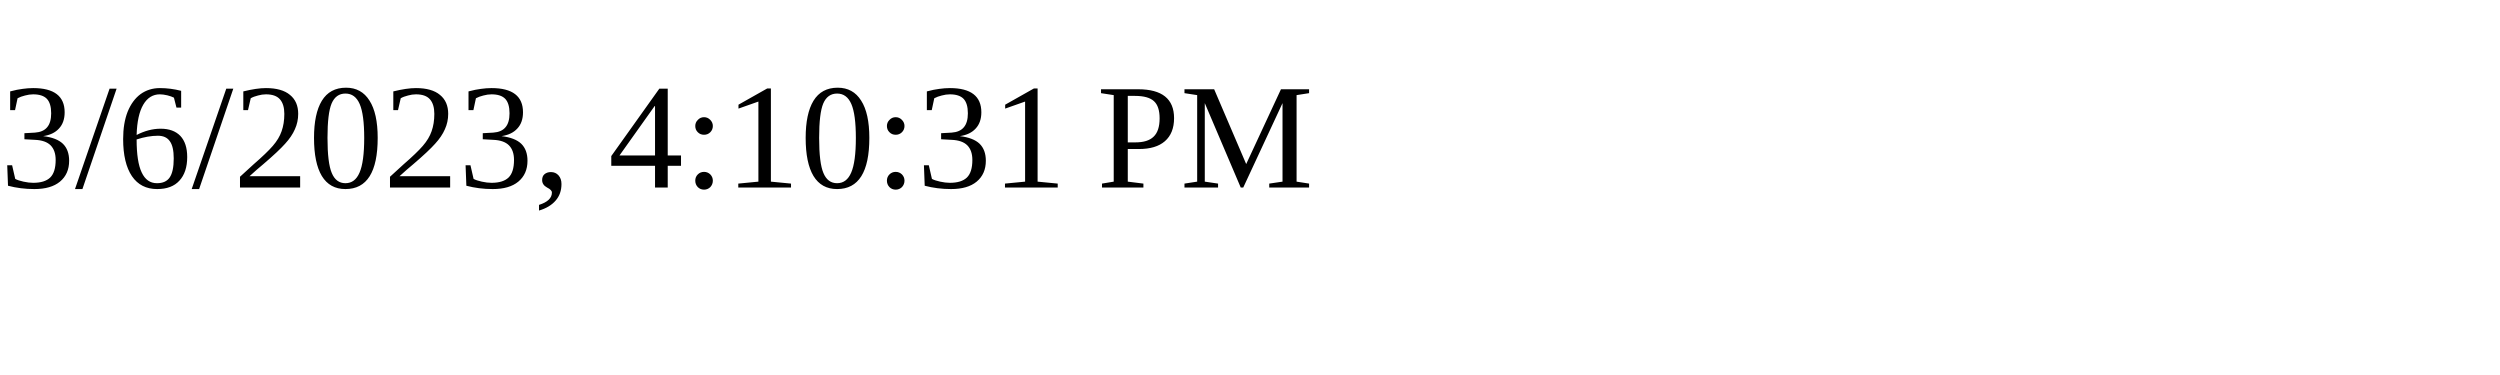
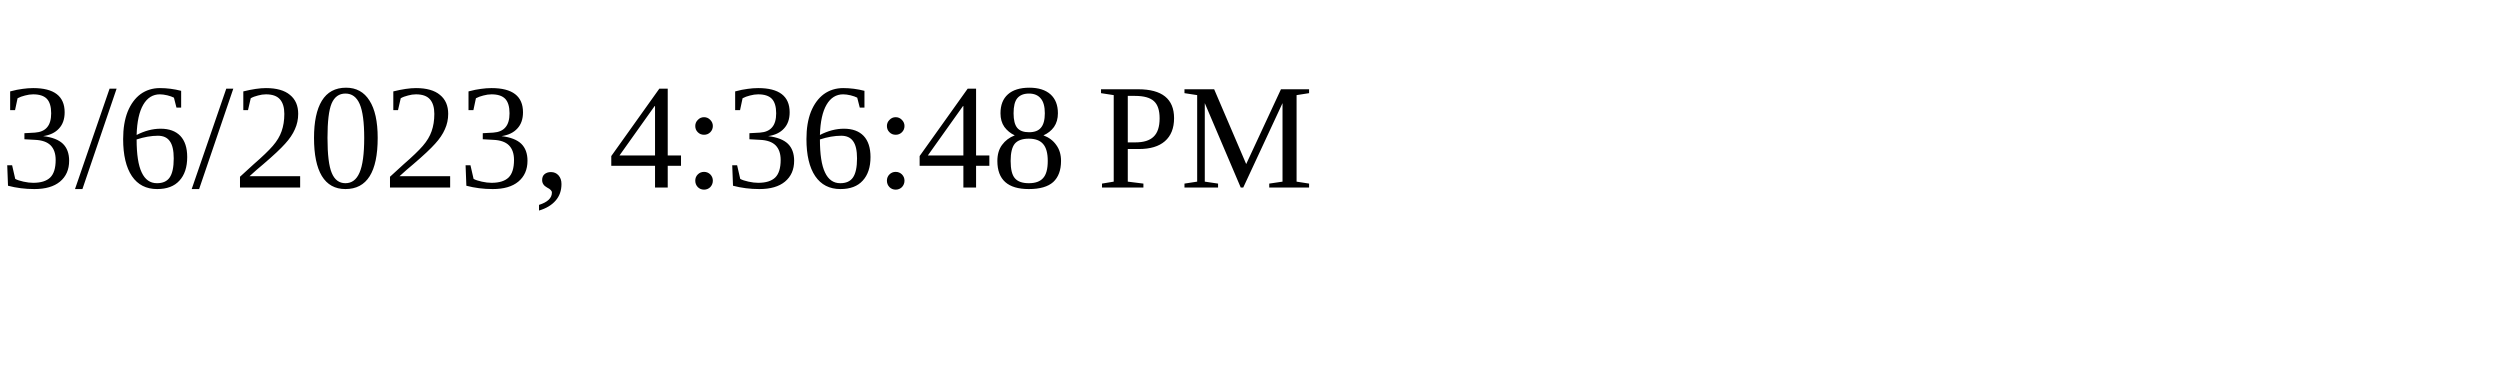
<svg xmlns="http://www.w3.org/2000/svg" height="30" width="200">
-   <text x="0" y="15">3/6/2023, 4:10:31 PM</text>
+   <text x="0" y="15">3/6/2023, 4:36:48 PM</text>
</svg>
